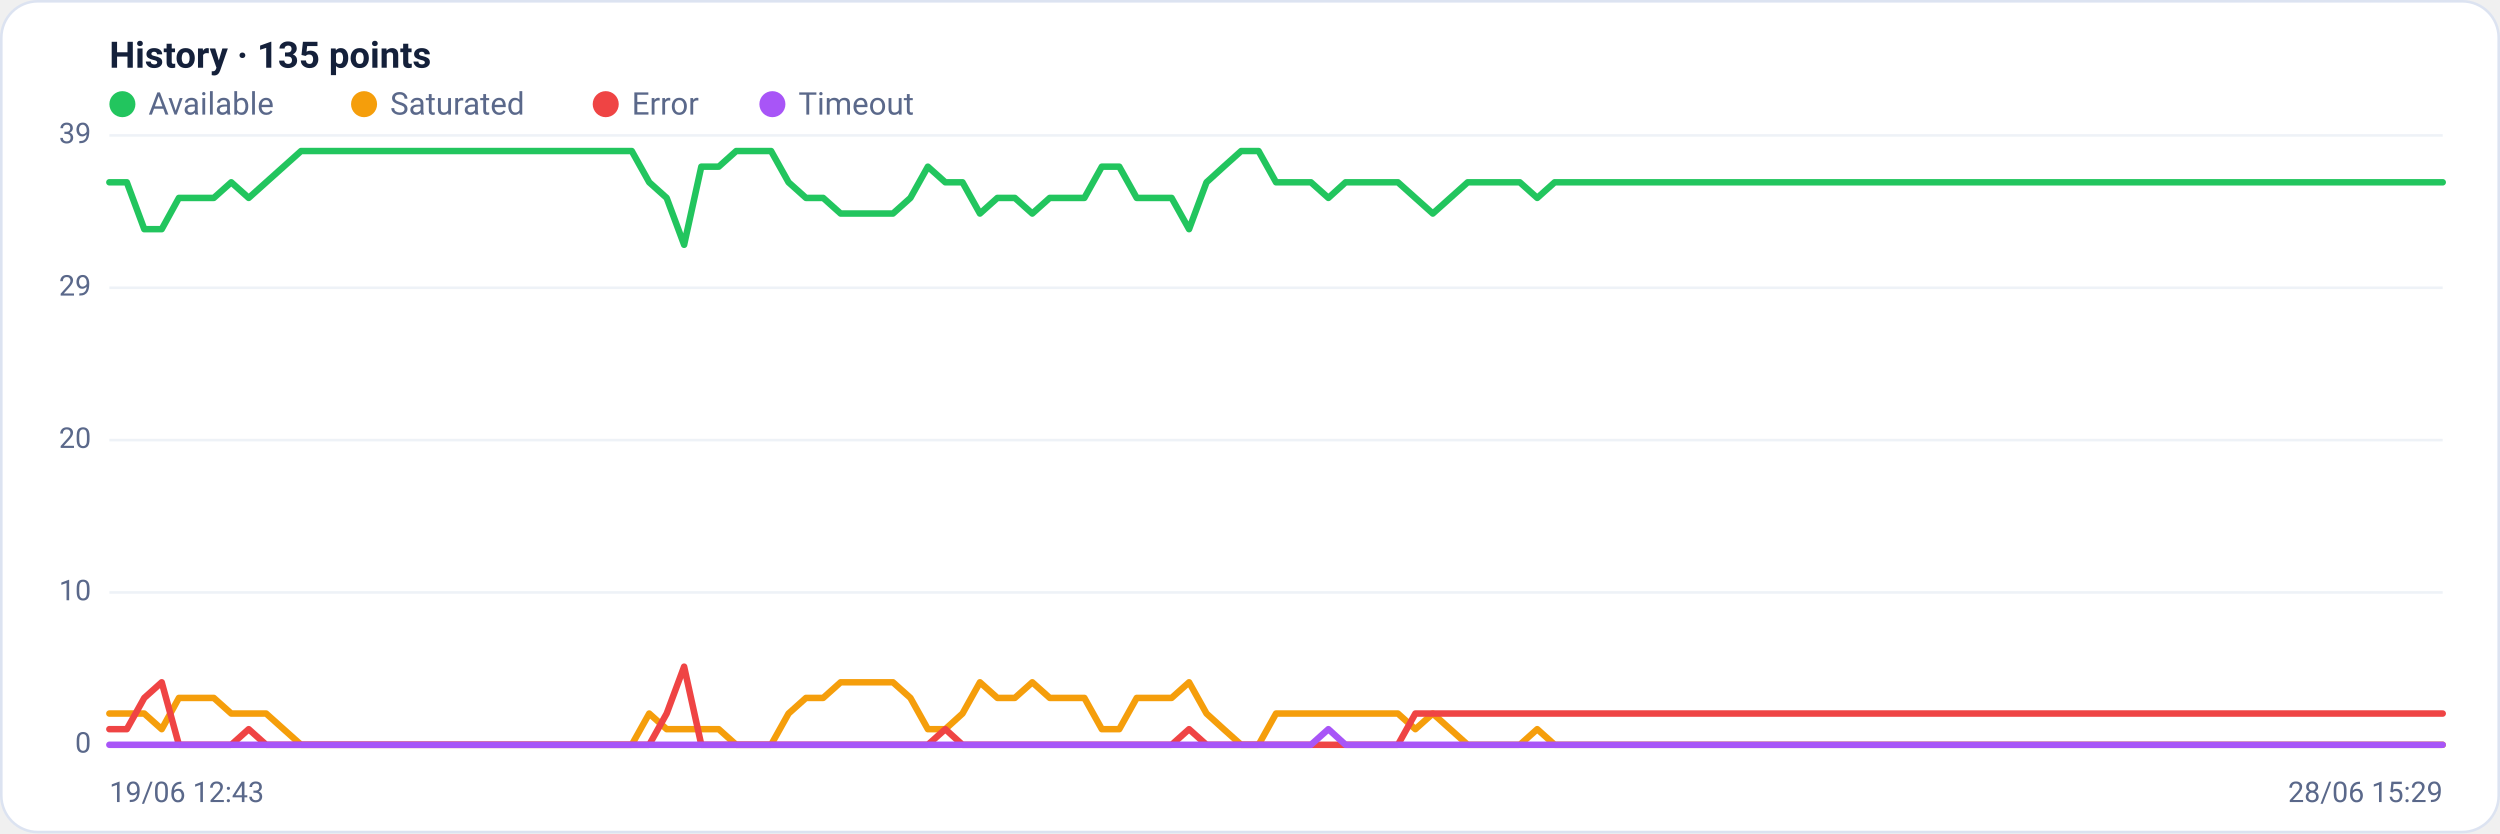
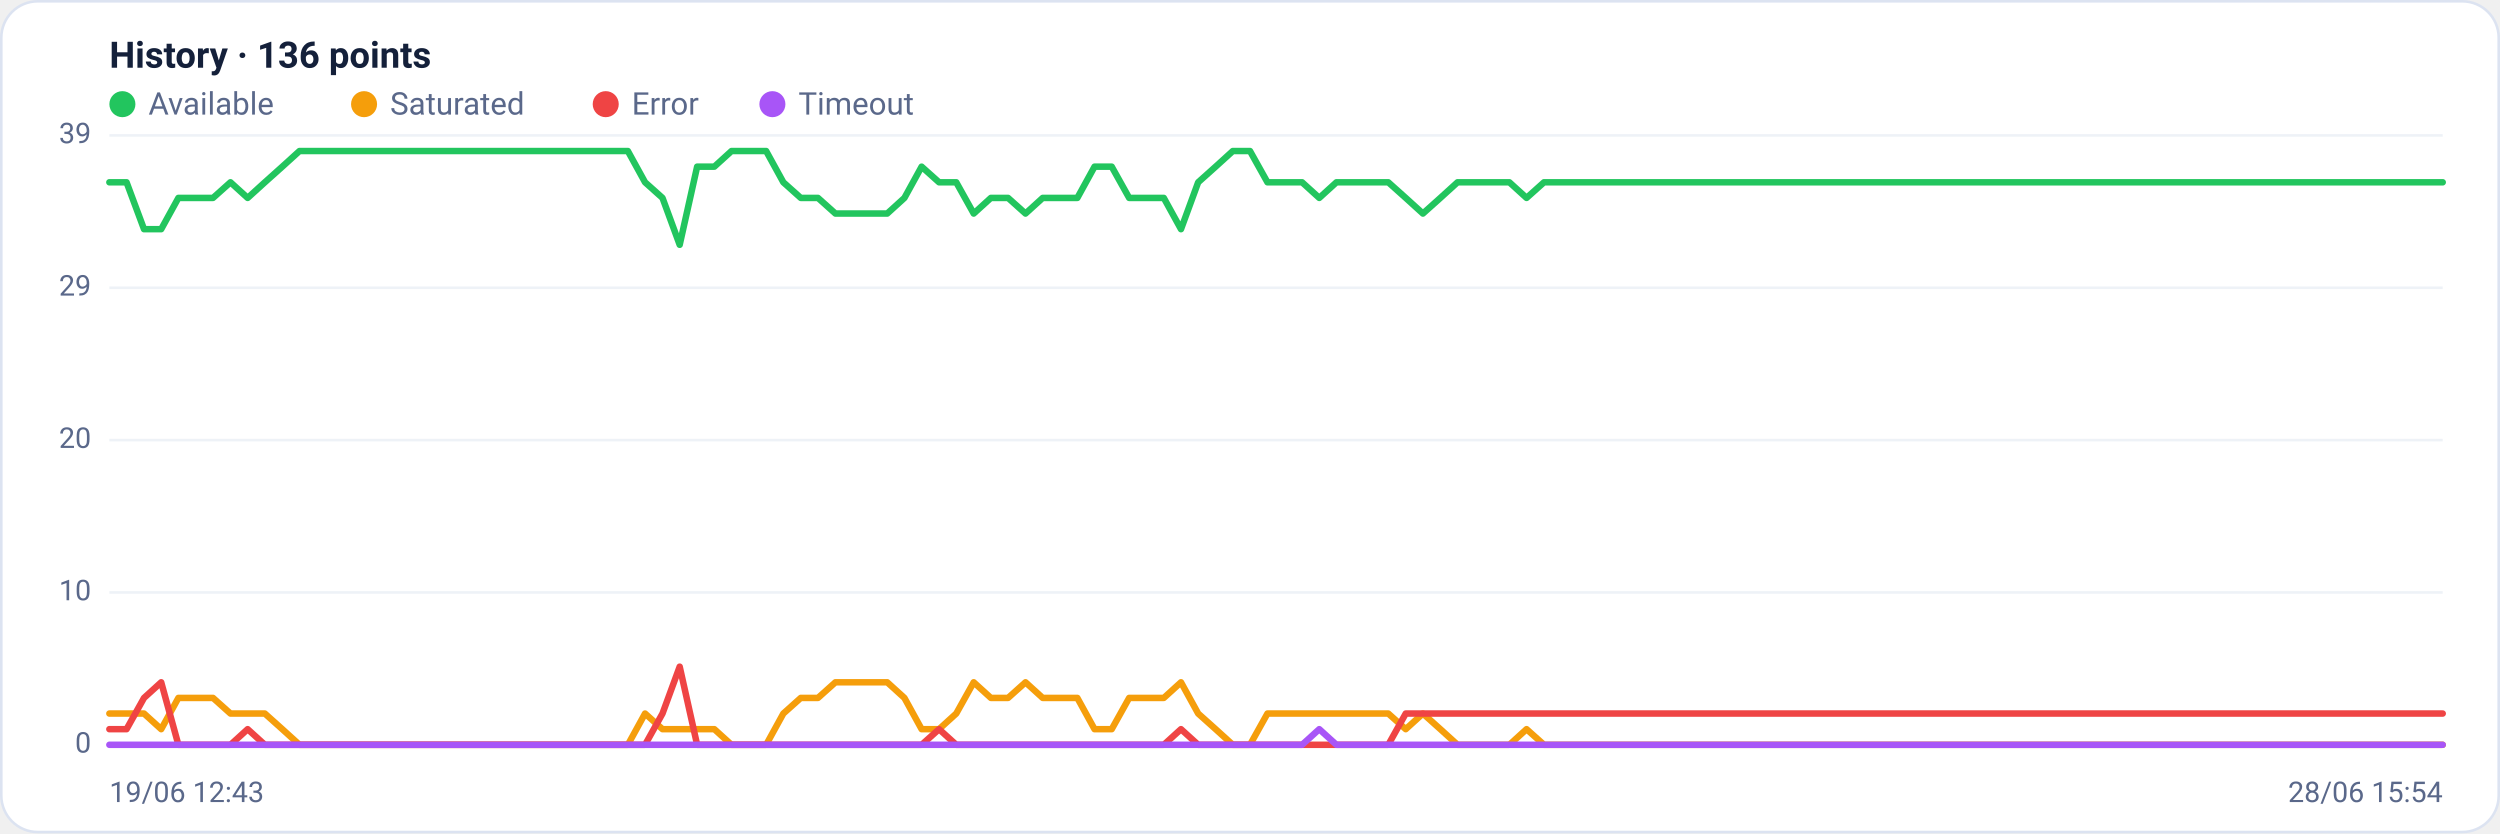
<svg xmlns="http://www.w3.org/2000/svg" viewBox="0 0 960 320" width="960" height="320" font-family="Segoe UI, system-ui, -apple-system, Roboto, Helvetica, Arial, sans-serif" role="img" aria-label="Availability history per region">
  <rect x="0.5" y="0.5" width="959" height="319" rx="14" fill="#ffffff" stroke="#dce3f1" />
-   <text x="42" y="26" font-size="14" font-weight="600" fill="#14203a">History · 135 points</text>
+   <text x="42" y="26" font-size="14" font-weight="600" fill="#14203a">History · 136 points</text>
  <circle cx="47" cy="40" r="5" fill="#22c55e" />
  <text x="57" y="44" font-size="12" fill="#5a688a">Available</text>
  <circle cx="139.8" cy="40" r="5" fill="#f59e0b" />
  <text x="149.8" y="44" font-size="12" fill="#5a688a">Saturated</text>
  <circle cx="232.6" cy="40" r="5" fill="#ef4444" />
  <text x="242.6" y="44" font-size="12" fill="#5a688a">Error</text>
  <circle cx="296.6" cy="40" r="5" fill="#a855f7" />
  <text x="306.6" y="44" font-size="12" fill="#5a688a">Timeout</text>
  <line x1="42" y1="286.0" x2="938" y2="286.0" stroke="#eef2f7" stroke-width="1" />
  <text x="35" y="289.0" text-anchor="end" font-size="11" fill="#5a688a">0</text>
  <line x1="42" y1="227.5" x2="938" y2="227.5" stroke="#eef2f7" stroke-width="1" />
  <text x="35" y="230.5" text-anchor="end" font-size="11" fill="#5a688a">10</text>
  <line x1="42" y1="169.0" x2="938" y2="169.0" stroke="#eef2f7" stroke-width="1" />
  <text x="35" y="172.0" text-anchor="end" font-size="11" fill="#5a688a">20</text>
  <line x1="42" y1="110.5" x2="938" y2="110.5" stroke="#eef2f7" stroke-width="1" />
  <text x="35" y="113.5" text-anchor="end" font-size="11" fill="#5a688a">29</text>
  <line x1="42" y1="52.0" x2="938" y2="52.0" stroke="#eef2f7" stroke-width="1" />
  <text x="35" y="55.0" text-anchor="end" font-size="11" fill="#5a688a">39</text>
-   <polyline fill="none" stroke="#22c55e" stroke-width="2.5" stroke-linejoin="round" stroke-linecap="round" points="42.0,70.0 48.7,70.0 55.4,88.0 62.1,88.0 68.7,76.0 75.4,76.0 82.1,76.0 88.8,70.0 95.5,76.0 102.2,70.0 108.9,64.0 115.6,58.0 122.2,58.0 128.9,58.0 135.6,58.0 142.3,58.0 149.0,58.0 155.7,58.0 162.4,58.0 169.0,58.0 175.7,58.0 182.4,58.0 189.1,58.0 195.8,58.0 202.5,58.0 209.2,58.0 215.9,58.0 222.5,58.0 229.2,58.0 235.9,58.0 242.6,58.0 249.3,70.0 256.0,76.0 262.7,94.0 269.3,64.0 276.0,64.0 282.7,58.0 289.4,58.0 296.1,58.0 302.8,70.0 309.5,76.0 316.1,76.0 322.8,82.0 329.5,82.0 336.2,82.0 342.9,82.0 349.6,76.0 356.3,64.0 363.0,70.0 369.6,70.0 376.3,82.0 383.0,76.0 389.7,76.0 396.4,82.0 403.1,76.0 409.8,76.0 416.4,76.0 423.1,64.0 429.8,64.0 436.5,76.0 443.2,76.0 449.9,76.0 456.6,88.0 463.3,70.0 469.9,64.0 476.6,58.0 483.3,58.0 490.0,70.0 496.7,70.0 503.4,70.0 510.1,76.0 516.7,70.0 523.4,70.0 530.1,70.0 536.8,70.0 543.5,76.0 550.2,82.0 556.9,76.0 563.6,70.0 570.2,70.0 576.9,70.0 583.6,70.0 590.3,76.0 597.0,70.0 603.7,70.0 610.4,70.0 617.0,70.0 623.7,70.0 630.4,70.0 637.1,70.0 643.8,70.0 650.5,70.0 657.2,70.0 663.9,70.0 670.5,70.0 677.2,70.0 683.9,70.0 690.6,70.0 697.3,70.0 704.0,70.0 710.7,70.0 717.3,70.0 724.0,70.0 730.7,70.0 737.4,70.0 744.1,70.0 750.8,70.0 757.5,70.0 764.1,70.0 770.8,70.0 777.5,70.0 784.2,70.0 790.9,70.0 797.6,70.0 804.3,70.0 811.0,70.0 817.6,70.0 824.3,70.0 831.0,70.0 837.7,70.0 844.4,70.0 851.1,70.0 857.8,70.0 864.4,70.0 871.1,70.0 877.8,70.0 884.5,70.0 891.2,70.0 897.9,70.0 904.6,70.0 911.3,70.0 917.9,70.0 924.6,70.0 931.3,70.0 938.0,70.0" />
-   <polyline fill="none" stroke="#f59e0b" stroke-width="2.5" stroke-linejoin="round" stroke-linecap="round" points="42.0,274.0 48.7,274.0 55.4,274.0 62.1,280.0 68.7,268.0 75.4,268.0 82.1,268.0 88.8,274.0 95.5,274.0 102.2,274.0 108.9,280.0 115.6,286.0 122.2,286.0 128.9,286.0 135.6,286.0 142.3,286.0 149.0,286.0 155.7,286.0 162.4,286.0 169.0,286.0 175.7,286.0 182.4,286.0 189.1,286.0 195.8,286.0 202.5,286.0 209.2,286.0 215.9,286.0 222.5,286.0 229.2,286.0 235.9,286.0 242.6,286.0 249.3,274.0 256.0,280.0 262.7,280.0 269.3,280.0 276.0,280.0 282.7,286.0 289.4,286.0 296.1,286.0 302.8,274.0 309.5,268.0 316.1,268.0 322.8,262.0 329.5,262.0 336.2,262.0 342.9,262.0 349.6,268.0 356.3,280.0 363.0,280.0 369.6,274.0 376.3,262.0 383.0,268.0 389.7,268.0 396.4,262.0 403.1,268.0 409.8,268.0 416.4,268.0 423.1,280.0 429.8,280.0 436.5,268.0 443.2,268.0 449.9,268.0 456.6,262.0 463.3,274.0 469.9,280.0 476.6,286.0 483.3,286.0 490.0,274.0 496.7,274.0 503.4,274.0 510.1,274.0 516.7,274.0 523.4,274.0 530.1,274.0 536.8,274.0 543.5,280.0 550.2,274.0 556.9,280.0 563.6,286.0 570.2,286.0 576.9,286.0 583.6,286.0 590.3,280.0 597.0,286.0 603.7,286.0 610.4,286.0 617.0,286.0 623.7,286.0 630.4,286.0 637.1,286.0 643.8,286.0 650.5,286.0 657.2,286.0 663.9,286.0 670.5,286.0 677.2,286.0 683.9,286.0 690.6,286.0 697.3,286.0 704.0,286.0 710.7,286.0 717.3,286.0 724.0,286.0 730.7,286.0 737.4,286.0 744.1,286.0 750.8,286.0 757.5,286.0 764.1,286.0 770.8,286.0 777.5,286.0 784.2,286.0 790.9,286.0 797.6,286.0 804.3,286.0 811.0,286.0 817.6,286.0 824.3,286.0 831.0,286.0 837.7,286.0 844.4,286.0 851.1,286.0 857.8,286.0 864.4,286.0 871.1,286.0 877.8,286.0 884.5,286.0 891.2,286.0 897.9,286.0 904.6,286.0 911.3,286.0 917.9,286.0 924.6,286.0 931.3,286.0 938.0,286.0" />
-   <polyline fill="none" stroke="#ef4444" stroke-width="2.5" stroke-linejoin="round" stroke-linecap="round" points="42.0,280.0 48.7,280.0 55.4,268.0 62.1,262.0 68.7,286.0 75.4,286.0 82.1,286.0 88.8,286.0 95.5,280.0 102.2,286.0 108.9,286.0 115.6,286.0 122.2,286.0 128.9,286.0 135.6,286.0 142.3,286.0 149.0,286.0 155.7,286.0 162.4,286.0 169.0,286.0 175.7,286.0 182.4,286.0 189.1,286.0 195.8,286.0 202.5,286.0 209.2,286.0 215.9,286.0 222.5,286.0 229.2,286.0 235.9,286.0 242.6,286.0 249.3,286.0 256.0,274.0 262.7,256.0 269.3,286.0 276.0,286.0 282.7,286.0 289.4,286.0 296.1,286.0 302.8,286.0 309.5,286.0 316.1,286.0 322.8,286.0 329.5,286.0 336.2,286.0 342.9,286.0 349.6,286.0 356.3,286.0 363.0,280.0 369.6,286.0 376.3,286.0 383.0,286.0 389.7,286.0 396.4,286.0 403.1,286.0 409.8,286.0 416.4,286.0 423.1,286.0 429.8,286.0 436.5,286.0 443.2,286.0 449.9,286.0 456.6,280.0 463.3,286.0 469.9,286.0 476.6,286.0 483.3,286.0 490.0,286.0 496.7,286.0 503.4,286.0 510.1,286.0 516.7,286.0 523.4,286.0 530.1,286.0 536.8,286.0 543.5,274.0 550.2,274.0 556.9,274.0 563.6,274.0 570.2,274.0 576.9,274.0 583.6,274.0 590.3,274.0 597.0,274.0 603.7,274.0 610.4,274.0 617.0,274.0 623.7,274.0 630.4,274.0 637.1,274.0 643.8,274.0 650.5,274.0 657.2,274.0 663.9,274.0 670.5,274.0 677.2,274.0 683.9,274.0 690.6,274.0 697.3,274.0 704.0,274.0 710.7,274.0 717.3,274.0 724.0,274.0 730.7,274.0 737.4,274.0 744.1,274.0 750.8,274.0 757.5,274.0 764.1,274.0 770.8,274.0 777.5,274.0 784.2,274.0 790.9,274.0 797.6,274.0 804.3,274.0 811.0,274.0 817.6,274.0 824.3,274.0 831.0,274.0 837.7,274.0 844.4,274.0 851.1,274.0 857.8,274.0 864.4,274.0 871.1,274.0 877.8,274.0 884.5,274.0 891.2,274.0 897.9,274.0 904.6,274.0 911.3,274.0 917.9,274.0 924.6,274.0 931.3,274.0 938.0,274.0" />
-   <polyline fill="none" stroke="#a855f7" stroke-width="2.5" stroke-linejoin="round" stroke-linecap="round" points="42.0,286.0 48.7,286.0 55.4,286.0 62.1,286.0 68.7,286.0 75.4,286.0 82.1,286.0 88.8,286.0 95.5,286.0 102.2,286.0 108.9,286.0 115.6,286.0 122.2,286.0 128.9,286.0 135.6,286.0 142.3,286.0 149.0,286.0 155.7,286.0 162.4,286.0 169.0,286.0 175.7,286.0 182.4,286.0 189.1,286.0 195.8,286.0 202.5,286.0 209.2,286.0 215.9,286.0 222.5,286.0 229.2,286.0 235.9,286.0 242.6,286.0 249.3,286.0 256.0,286.0 262.7,286.0 269.3,286.0 276.0,286.0 282.7,286.0 289.4,286.0 296.1,286.0 302.8,286.0 309.5,286.0 316.1,286.0 322.8,286.0 329.5,286.0 336.2,286.0 342.9,286.0 349.6,286.0 356.3,286.0 363.0,286.0 369.6,286.0 376.3,286.0 383.0,286.0 389.7,286.0 396.4,286.0 403.1,286.0 409.8,286.0 416.4,286.0 423.1,286.0 429.8,286.0 436.5,286.0 443.2,286.0 449.9,286.0 456.6,286.0 463.3,286.0 469.9,286.0 476.6,286.0 483.3,286.0 490.0,286.0 496.7,286.0 503.4,286.0 510.1,280.0 516.7,286.0 523.4,286.0 530.1,286.0 536.8,286.0 543.5,286.0 550.2,286.0 556.9,286.0 563.6,286.0 570.2,286.0 576.9,286.0 583.6,286.0 590.3,286.0 597.0,286.0 603.7,286.0 610.4,286.0 617.0,286.0 623.7,286.0 630.4,286.0 637.1,286.0 643.8,286.0 650.5,286.0 657.2,286.0 663.9,286.0 670.5,286.0 677.2,286.0 683.9,286.0 690.6,286.0 697.3,286.0 704.0,286.0 710.7,286.0 717.3,286.0 724.0,286.0 730.7,286.0 737.4,286.0 744.1,286.0 750.8,286.0 757.5,286.0 764.1,286.0 770.8,286.0 777.5,286.0 784.2,286.0 790.9,286.0 797.6,286.0 804.3,286.0 811.0,286.0 817.6,286.0 824.3,286.0 831.0,286.0 837.7,286.0 844.4,286.0 851.1,286.0 857.8,286.0 864.4,286.0 871.1,286.0 877.8,286.0 884.5,286.0 891.2,286.0 897.9,286.0 904.6,286.0 911.3,286.0 917.9,286.0 924.6,286.0 931.3,286.0 938.0,286.0" />
+   <polyline fill="none" stroke="#22c55e" stroke-width="2.5" stroke-linejoin="round" stroke-linecap="round" points="42.0,70.0 48.6,70.0 55.3,88.0 61.9,88.0 68.5,76.0 75.2,76.0 81.8,76.0 88.5,70.0 95.1,76.0 101.7,70.0 108.4,64.0 115.0,58.0 121.6,58.0 128.3,58.0 134.9,58.0 141.6,58.0 148.2,58.0 154.8,58.0 161.5,58.0 168.1,58.0 174.7,58.0 181.4,58.0 188.0,58.0 194.7,58.0 201.3,58.0 207.9,58.0 214.6,58.0 221.2,58.0 227.8,58.0 234.5,58.0 241.1,58.0 247.7,70.0 254.4,76.0 261.0,94.0 267.7,64.0 274.3,64.0 280.9,58.0 287.6,58.0 294.2,58.0 300.8,70.0 307.5,76.0 314.1,76.0 320.8,82.0 327.4,82.0 334.0,82.0 340.7,82.0 347.3,76.0 353.9,64.0 360.6,70.0 367.2,70.0 373.9,82.0 380.5,76.0 387.1,76.0 393.8,82.0 400.4,76.0 407.0,76.0 413.7,76.0 420.3,64.0 426.9,64.0 433.6,76.0 440.2,76.0 446.9,76.0 453.5,88.0 460.1,70.0 466.8,64.0 473.4,58.0 480.0,58.0 486.7,70.0 493.3,70.0 500.0,70.0 506.6,76.0 513.2,70.0 519.9,70.0 526.5,70.0 533.1,70.0 539.8,76.0 546.4,82.0 553.1,76.0 559.7,70.0 566.3,70.0 573.0,70.0 579.6,70.0 586.2,76.0 592.9,70.0 599.5,70.0 606.1,70.0 612.8,70.0 619.4,70.0 626.1,70.0 632.7,70.0 639.3,70.0 646.0,70.0 652.6,70.0 659.2,70.0 665.9,70.0 672.5,70.0 679.2,70.0 685.8,70.0 692.4,70.0 699.1,70.0 705.7,70.0 712.3,70.0 719.0,70.0 725.6,70.0 732.3,70.0 738.9,70.0 745.5,70.0 752.2,70.0 758.8,70.0 765.4,70.0 772.1,70.0 778.7,70.0 785.3,70.0 792.0,70.0 798.6,70.0 805.3,70.0 811.9,70.0 818.5,70.0 825.2,70.0 831.8,70.0 838.4,70.0 845.1,70.0 851.7,70.0 858.4,70.0 865.0,70.0 871.6,70.0 878.3,70.0 884.9,70.0 891.5,70.0 898.2,70.0 904.8,70.0 911.5,70.0 918.1,70.0 924.7,70.0 931.4,70.0 938.0,70.0" />
+   <polyline fill="none" stroke="#f59e0b" stroke-width="2.5" stroke-linejoin="round" stroke-linecap="round" points="42.0,274.0 48.6,274.0 55.3,274.0 61.9,280.0 68.5,268.0 75.2,268.0 81.8,268.0 88.5,274.0 95.1,274.0 101.7,274.0 108.4,280.0 115.0,286.0 121.6,286.0 128.3,286.0 134.9,286.0 141.6,286.0 148.2,286.0 154.8,286.0 161.5,286.0 168.1,286.0 174.7,286.0 181.4,286.0 188.0,286.0 194.7,286.0 201.3,286.0 207.9,286.0 214.6,286.0 221.2,286.0 227.8,286.0 234.5,286.0 241.1,286.0 247.7,274.0 254.4,280.0 261.0,280.0 267.7,280.0 274.3,280.0 280.9,286.0 287.6,286.0 294.2,286.0 300.8,274.0 307.5,268.0 314.1,268.0 320.8,262.0 327.4,262.0 334.0,262.0 340.7,262.0 347.3,268.0 353.9,280.0 360.6,280.0 367.2,274.0 373.9,262.0 380.5,268.0 387.1,268.0 393.8,262.0 400.4,268.0 407.0,268.0 413.7,268.0 420.3,280.0 426.9,280.0 433.6,268.0 440.2,268.0 446.9,268.0 453.5,262.0 460.1,274.0 466.8,280.0 473.4,286.0 480.0,286.0 486.7,274.0 493.3,274.0 500.0,274.0 506.6,274.0 513.2,274.0 519.9,274.0 526.5,274.0 533.1,274.0 539.8,280.0 546.4,274.0 553.1,280.0 559.7,286.0 566.3,286.0 573.0,286.0 579.6,286.0 586.2,280.0 592.9,286.0 599.5,286.0 606.1,286.0 612.8,286.0 619.4,286.0 626.1,286.0 632.7,286.0 639.3,286.0 646.0,286.0 652.6,286.0 659.2,286.0 665.9,286.0 672.5,286.0 679.2,286.0 685.8,286.0 692.4,286.0 699.1,286.0 705.7,286.0 712.3,286.0 719.0,286.0 725.6,286.0 732.3,286.0 738.9,286.0 745.5,286.0 752.2,286.0 758.8,286.0 765.4,286.0 772.1,286.0 778.7,286.0 785.3,286.0 792.0,286.0 798.6,286.0 805.3,286.0 811.9,286.0 818.5,286.0 825.2,286.0 831.8,286.0 838.4,286.0 845.1,286.0 851.7,286.0 858.4,286.0 865.0,286.0 871.6,286.0 878.3,286.0 884.9,286.0 891.5,286.0 898.2,286.0 904.8,286.0 911.5,286.0 918.1,286.0 924.7,286.0 931.4,286.0 938.0,286.0" />
+   <polyline fill="none" stroke="#ef4444" stroke-width="2.5" stroke-linejoin="round" stroke-linecap="round" points="42.0,280.0 48.6,280.0 55.3,268.0 61.9,262.0 68.5,286.0 75.2,286.0 81.8,286.0 88.5,286.0 95.1,280.0 101.7,286.0 108.4,286.0 115.0,286.0 121.6,286.0 128.3,286.0 134.9,286.0 141.6,286.0 148.2,286.0 154.8,286.0 161.5,286.0 168.1,286.0 174.7,286.0 181.4,286.0 188.0,286.0 194.7,286.0 201.3,286.0 207.9,286.0 214.6,286.0 221.2,286.0 227.8,286.0 234.5,286.0 241.1,286.0 247.7,286.0 254.4,274.0 261.0,256.0 267.7,286.0 274.3,286.0 280.9,286.0 287.6,286.0 294.2,286.0 300.8,286.0 307.5,286.0 314.1,286.0 320.8,286.0 327.4,286.0 334.0,286.0 340.7,286.0 347.3,286.0 353.9,286.0 360.6,280.0 367.2,286.0 373.9,286.0 380.5,286.0 387.1,286.0 393.8,286.0 400.4,286.0 407.0,286.0 413.7,286.0 420.3,286.0 426.9,286.0 433.6,286.0 440.2,286.0 446.9,286.0 453.5,280.0 460.1,286.0 466.8,286.0 473.4,286.0 480.0,286.0 486.7,286.0 493.3,286.0 500.0,286.0 506.6,286.0 513.2,286.0 519.9,286.0 526.5,286.0 533.1,286.0 539.8,274.0 546.4,274.0 553.1,274.0 559.7,274.0 566.3,274.0 573.0,274.0 579.6,274.0 586.2,274.0 592.9,274.0 599.5,274.0 606.1,274.0 612.8,274.0 619.4,274.0 626.1,274.0 632.7,274.0 639.3,274.0 646.0,274.0 652.6,274.0 659.2,274.0 665.9,274.0 672.5,274.0 679.2,274.0 685.8,274.0 692.4,274.0 699.1,274.0 705.7,274.0 712.3,274.0 719.0,274.0 725.6,274.0 732.3,274.0 738.9,274.0 745.5,274.0 752.2,274.0 758.8,274.0 765.4,274.0 772.1,274.0 778.7,274.0 785.3,274.0 792.0,274.0 798.6,274.0 805.3,274.0 811.9,274.0 818.5,274.0 825.2,274.0 831.8,274.0 838.4,274.0 845.1,274.0 851.7,274.0 858.4,274.0 865.0,274.0 871.6,274.0 878.3,274.0 884.9,274.0 891.5,274.0 898.2,274.0 904.8,274.0 911.5,274.0 918.1,274.0 924.7,274.0 931.4,274.0 938.0,274.0" />
+   <polyline fill="none" stroke="#a855f7" stroke-width="2.5" stroke-linejoin="round" stroke-linecap="round" points="42.0,286.0 48.6,286.0 55.3,286.0 61.9,286.0 68.5,286.0 75.2,286.0 81.8,286.0 88.5,286.0 95.1,286.0 101.7,286.0 108.4,286.0 115.0,286.0 121.6,286.0 128.3,286.0 134.9,286.0 141.6,286.0 148.2,286.0 154.8,286.0 161.5,286.0 168.1,286.0 174.7,286.0 181.4,286.0 188.0,286.0 194.7,286.0 201.3,286.0 207.9,286.0 214.6,286.0 221.2,286.0 227.8,286.0 234.5,286.0 241.1,286.0 247.7,286.0 254.4,286.0 261.0,286.0 267.7,286.0 274.3,286.0 280.9,286.0 287.6,286.0 294.2,286.0 300.8,286.0 307.5,286.0 314.1,286.0 320.8,286.0 327.4,286.0 334.0,286.0 340.7,286.0 347.3,286.0 353.9,286.0 360.6,286.0 367.2,286.0 373.9,286.0 380.5,286.0 387.1,286.0 393.8,286.0 400.4,286.0 407.0,286.0 413.7,286.0 420.3,286.0 426.9,286.0 433.6,286.0 440.2,286.0 446.9,286.0 453.5,286.0 460.1,286.0 466.8,286.0 473.4,286.0 480.0,286.0 486.7,286.0 493.3,286.0 500.0,286.0 506.6,280.0 513.2,286.0 519.9,286.0 526.5,286.0 533.1,286.0 539.8,286.0 546.4,286.0 553.1,286.0 559.7,286.0 566.3,286.0 573.0,286.0 579.6,286.0 586.2,286.0 592.9,286.0 599.5,286.0 606.1,286.0 612.8,286.0 619.4,286.0 626.1,286.0 632.7,286.0 639.3,286.0 646.0,286.0 652.6,286.0 659.2,286.0 665.9,286.0 672.5,286.0 679.2,286.0 685.8,286.0 692.4,286.0 699.1,286.0 705.7,286.0 712.3,286.0 719.0,286.0 725.6,286.0 732.3,286.0 738.9,286.0 745.5,286.0 752.2,286.0 758.8,286.0 765.4,286.0 772.1,286.0 778.7,286.0 785.3,286.0 792.0,286.0 798.6,286.0 805.3,286.0 811.9,286.0 818.5,286.0 825.2,286.0 831.8,286.0 838.4,286.0 845.1,286.0 851.7,286.0 858.4,286.0 865.0,286.0 871.6,286.0 878.3,286.0 884.9,286.0 891.5,286.0 898.2,286.0 904.8,286.0 911.5,286.0 918.1,286.0 924.7,286.0 931.4,286.0 938.0,286.0" />
  <text x="42" y="308" font-size="11" fill="#5a688a">19/06 12:43</text>
-   <text x="938" y="308" text-anchor="end" font-size="11" fill="#5a688a">28/06 15:29</text>
+   <text x="938" y="308" text-anchor="end" font-size="11" fill="#5a688a">28/06 15:54</text>
</svg>
